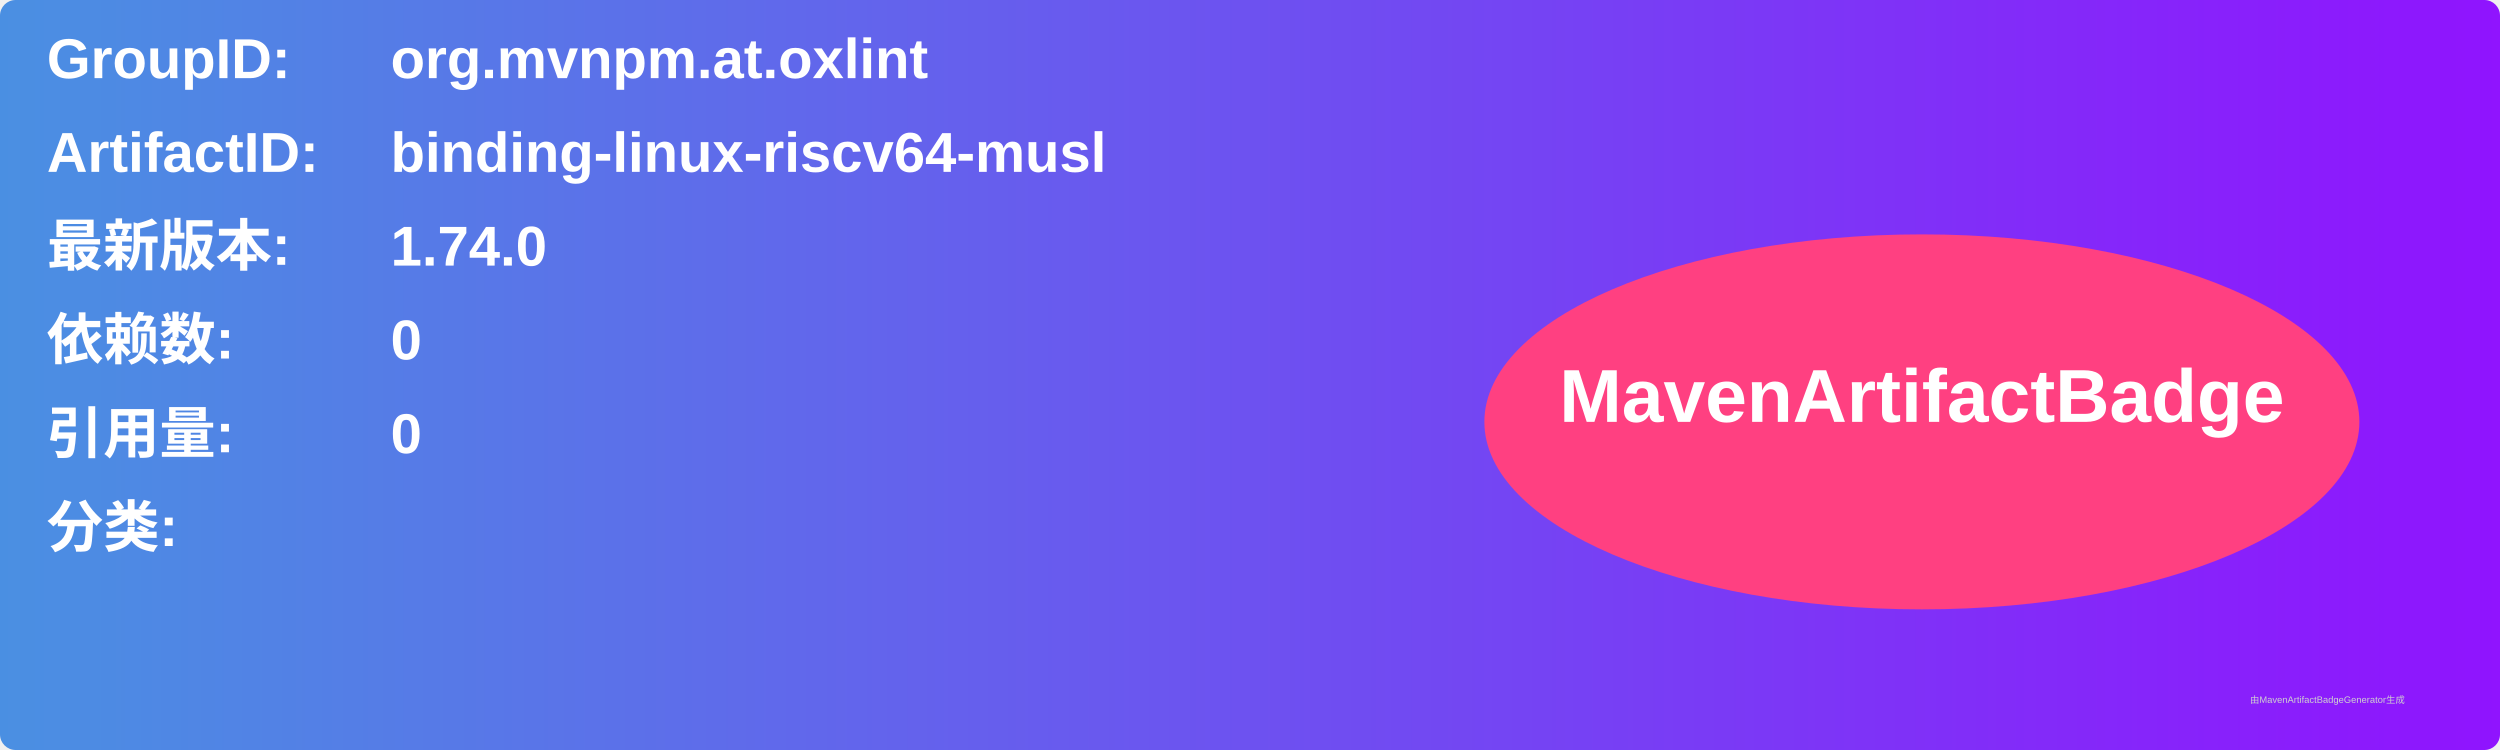
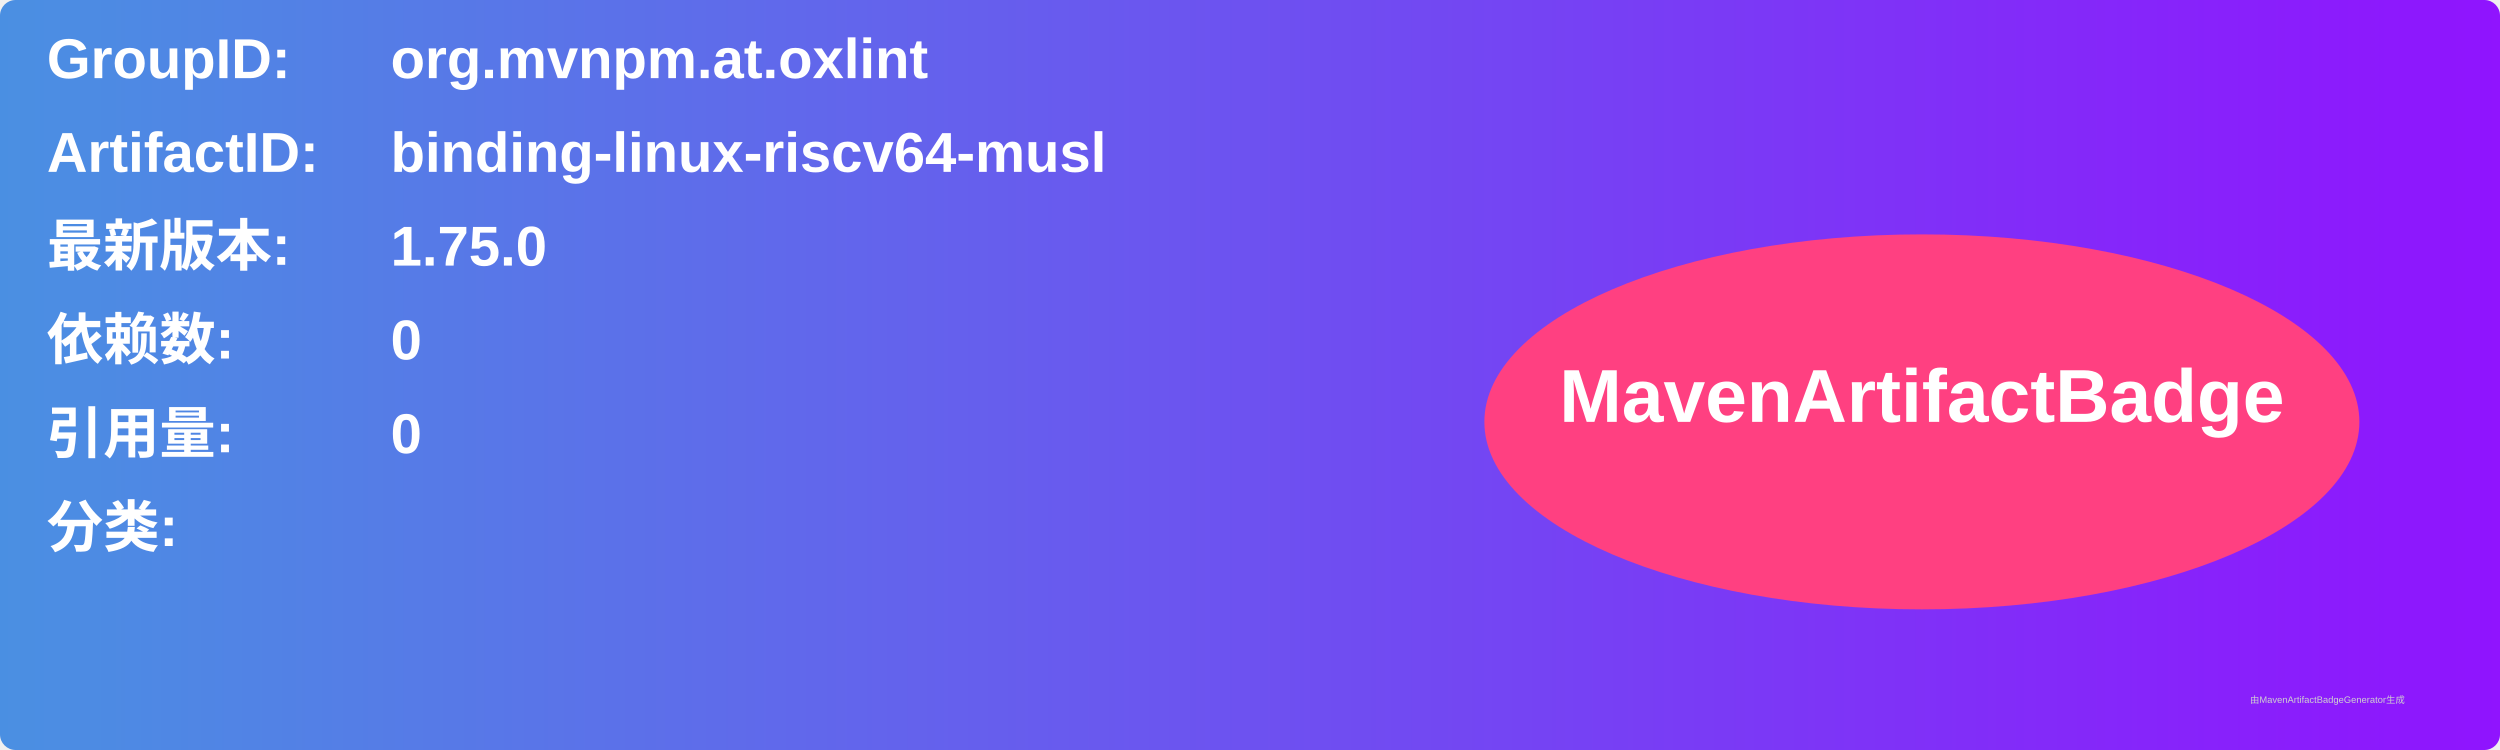
<svg xmlns="http://www.w3.org/2000/svg" width="800" height="240" viewBox="0 0 800 240">
  <linearGradient id="grad" x1="0%" y1="0%" x2="100%" y2="0%">
    <stop offset="0%" stop-color="#4a90e2" />
    <stop offset="100%" stop-color="#9013fe" />
  </linearGradient>
  <rect width="100%" height="100%" rx="5" ry="5" fill="url(#grad)" />
  <g transform="translate(15, 15)">
    <text x="0" y="10" font-family="Arial" font-size="18" fill="white" font-weight="bold" width="260">GroupID:</text>
    <text x="110" y="10" font-family="Arial" font-size="18" fill="white" font-weight="bold" width="460">org.mvnpm.at.oxlint</text>
    <text x="0" y="40" font-family="Arial" font-size="18" fill="white" font-weight="bold" width="260">ArtifactID:</text>
    <text x="110" y="40" font-family="Arial" font-size="18" fill="white" font-weight="bold" width="460">binding-linux-riscv64-musl</text>
    <text x="0" y="70" font-family="Arial" font-size="18" fill="white" font-weight="bold">最新版本:</text>
    <text x="110" y="70" font-family="Arial" font-size="18" fill="white" font-weight="bold">
-       <tspan font-weight="bold">1.74.0</tspan>
+       <tspan font-weight="bold">1.75.0</tspan>
    </text>
    <text x="0" y="100" font-family="Arial" font-size="18" fill="white" font-weight="bold">依赖数: </text>
    <text x="110" y="100" font-family="Arial" font-size="18" fill="white">
      <tspan font-weight="bold">0</tspan>
    </text>
    <text x="0" y="130" font-family="Arial" font-size="18" fill="white" font-weight="bold">引用量: </text>
    <text x="110" y="130" font-family="Arial" font-size="18" fill="white">
      <tspan font-weight="bold">0</tspan>
    </text>
    <text x="0" y="160" font-family="Arial" font-size="18" fill="white" font-weight="bold">分类:</text>
    <text x="10" y="190" font-family="Arial" font-size="10" fill="white">
      <tspan font-weight="bold" />
    </text>
    <ellipse cx="600" cy="120" rx="140" ry="60" fill="#ff4081" />
    <text x="600" y="120" text-anchor="middle" font-family="Arial" font-size="24" fill="white" font-weight="bold">MavenArtifactBadge</text>
  </g>
  <text x="720" y="225" font-family="Arial" font-size="3" fill="#d0d0d0">由MavenArtifactBadgeGenerator生成</text>
</svg>
